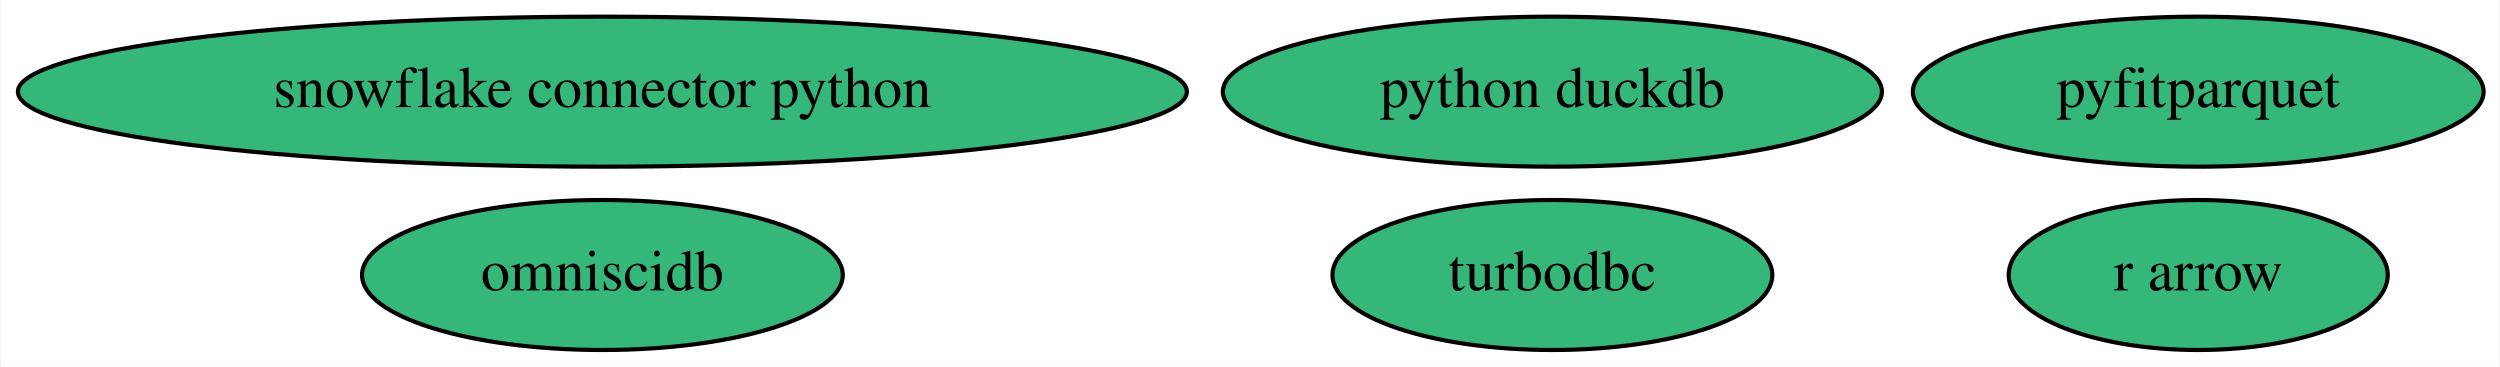
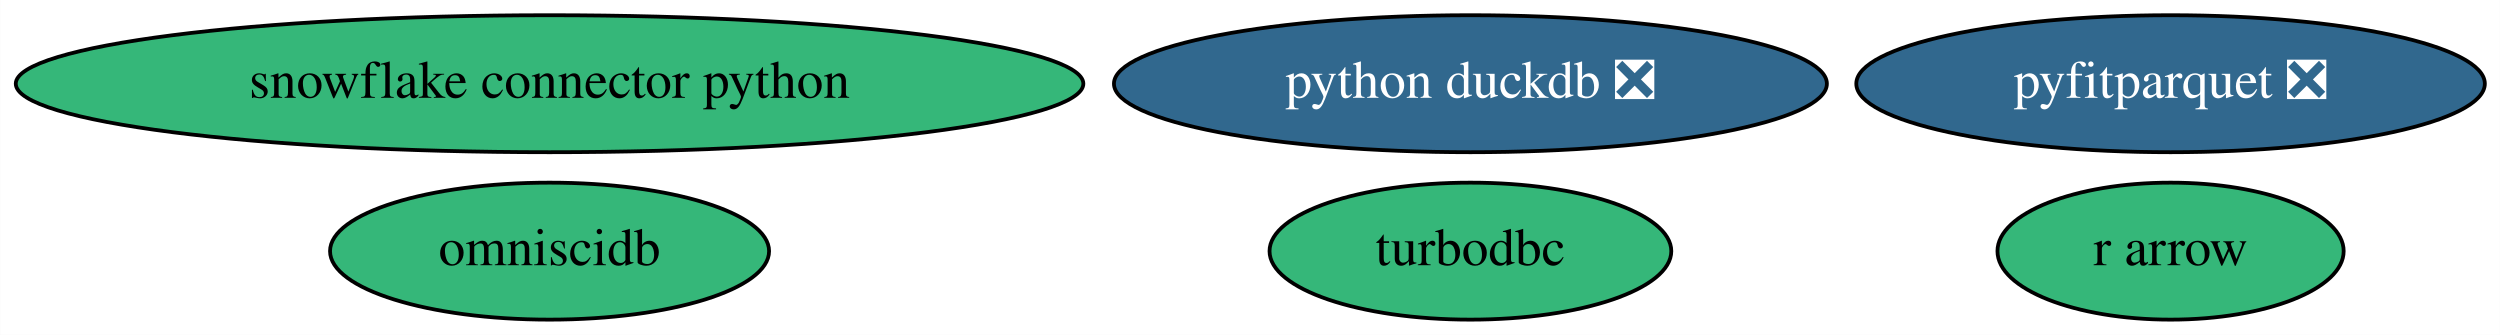
- <svg xmlns="http://www.w3.org/2000/svg" xmlns:xlink="http://www.w3.org/1999/xlink" width="600pt" height="88pt" viewBox="0.00 0.00 599.63 88.00">
+ <svg xmlns="http://www.w3.org/2000/svg" xmlns:xlink="http://www.w3.org/1999/xlink" width="657pt" height="88pt" viewBox="0.00 0.00 656.93 88.00">
  <g id="graph0" class="graph" transform="scale(1 1) rotate(0) translate(4 84)">
-     <polygon fill="white" stroke="transparent" points="-4,4 -4,-84 595.63,-84 595.63,4 -4,4" />
+     <polygon fill="white" stroke="transparent" points="-4,4 -4,-84 652.93,-84 652.93,4 -4,4" />
    <g id="node1" class="node">
      <g id="a_node1">
        <a xlink:href="https://github.com/conda-forge/turbodbc-feedstock" xlink:title="turbodbc">
-           <ellipse fill="#35b779" stroke="black" cx="368.39" cy="-18" rx="52.79" ry="18" />
-           <text text-anchor="middle" x="368.39" y="-14.3" font-family="Times,serif" font-size="14.00">turbodbc</text>
+           <ellipse fill="#35b779" stroke="black" cx="382.39" cy="-18" rx="52.79" ry="18" />
+           <text text-anchor="middle" x="382.39" y="-14.3" font-family="Times,serif" font-size="14.00">turbodbc</text>
        </a>
      </g>
    </g>
    <g id="node2" class="node">
      <g id="a_node2">
        <a xlink:href="https://github.com/conda-forge/snowflake-connector-python-feedstock" xlink:title="snowflake connector python">
          <ellipse fill="#35b779" stroke="black" cx="140.39" cy="-62" rx="140.28" ry="18" />
          <text text-anchor="middle" x="140.39" y="-58.3" font-family="Times,serif" font-size="14.00">snowflake connector python</text>
        </a>
      </g>
    </g>
    <g id="node3" class="node">
      <g id="a_node3">
        <a xlink:href="https://github.com/conda-forge/r-arrow-feedstock" xlink:title="r arrow">
-           <ellipse fill="#35b779" stroke="black" cx="523.39" cy="-18" rx="45.49" ry="18" />
-           <text text-anchor="middle" x="523.39" y="-14.3" font-family="Times,serif" font-size="14.00">r arrow</text>
+           <ellipse fill="#35b779" stroke="black" cx="566.39" cy="-18" rx="45.49" ry="18" />
+           <text text-anchor="middle" x="566.39" y="-14.3" font-family="Times,serif" font-size="14.00">r arrow</text>
        </a>
      </g>
    </g>
    <g id="node4" class="node">
      <g id="a_node4">
-         <a xlink:href="https://github.com/conda-forge/python-duckdb-feedstock" xlink:title="python duckdb">
-           <ellipse fill="#35b779" stroke="black" cx="368.39" cy="-62" rx="79.09" ry="18" />
-           <text text-anchor="middle" x="368.39" y="-58.3" font-family="Times,serif" font-size="14.00">python duckdb</text>
+         <a xlink:href="https://github.com/conda-forge/python-duckdb-feedstock/pull/31" xlink:title="python duckdb ❎">
+           <ellipse fill="#31688e" stroke="black" cx="382.39" cy="-62" rx="93.68" ry="18" />
+           <text text-anchor="middle" x="382.39" y="-58.3" font-family="Times,serif" font-size="14.00" fill="white">python duckdb ❎</text>
        </a>
      </g>
    </g>
    <g id="node5" class="node">
      <g id="a_node5">
        <a xlink:href="https://github.com/conda-forge/omniscidb-feedstock" xlink:title="omniscidb">
          <ellipse fill="#35b779" stroke="black" cx="140.39" cy="-18" rx="57.69" ry="18" />
          <text text-anchor="middle" x="140.39" y="-14.3" font-family="Times,serif" font-size="14.00">omniscidb</text>
        </a>
      </g>
    </g>
    <g id="node6" class="node">
      <g id="a_node6">
-         <a xlink:href="https://github.com/conda-forge/pyfitparquet-feedstock" xlink:title="pyfitparquet">
-           <ellipse fill="#35b779" stroke="black" cx="523.39" cy="-62" rx="68.49" ry="18" />
-           <text text-anchor="middle" x="523.39" y="-58.3" font-family="Times,serif" font-size="14.00">pyfitparquet</text>
+         <a xlink:href="https://github.com/conda-forge/pyfitparquet-feedstock/pull/5" xlink:title="pyfitparquet ❎">
+           <ellipse fill="#31688e" stroke="black" cx="566.39" cy="-62" rx="82.59" ry="18" />
+           <text text-anchor="middle" x="566.39" y="-58.3" font-family="Times,serif" font-size="14.00" fill="white">pyfitparquet ❎</text>
        </a>
      </g>
    </g>
  </g>
</svg>
